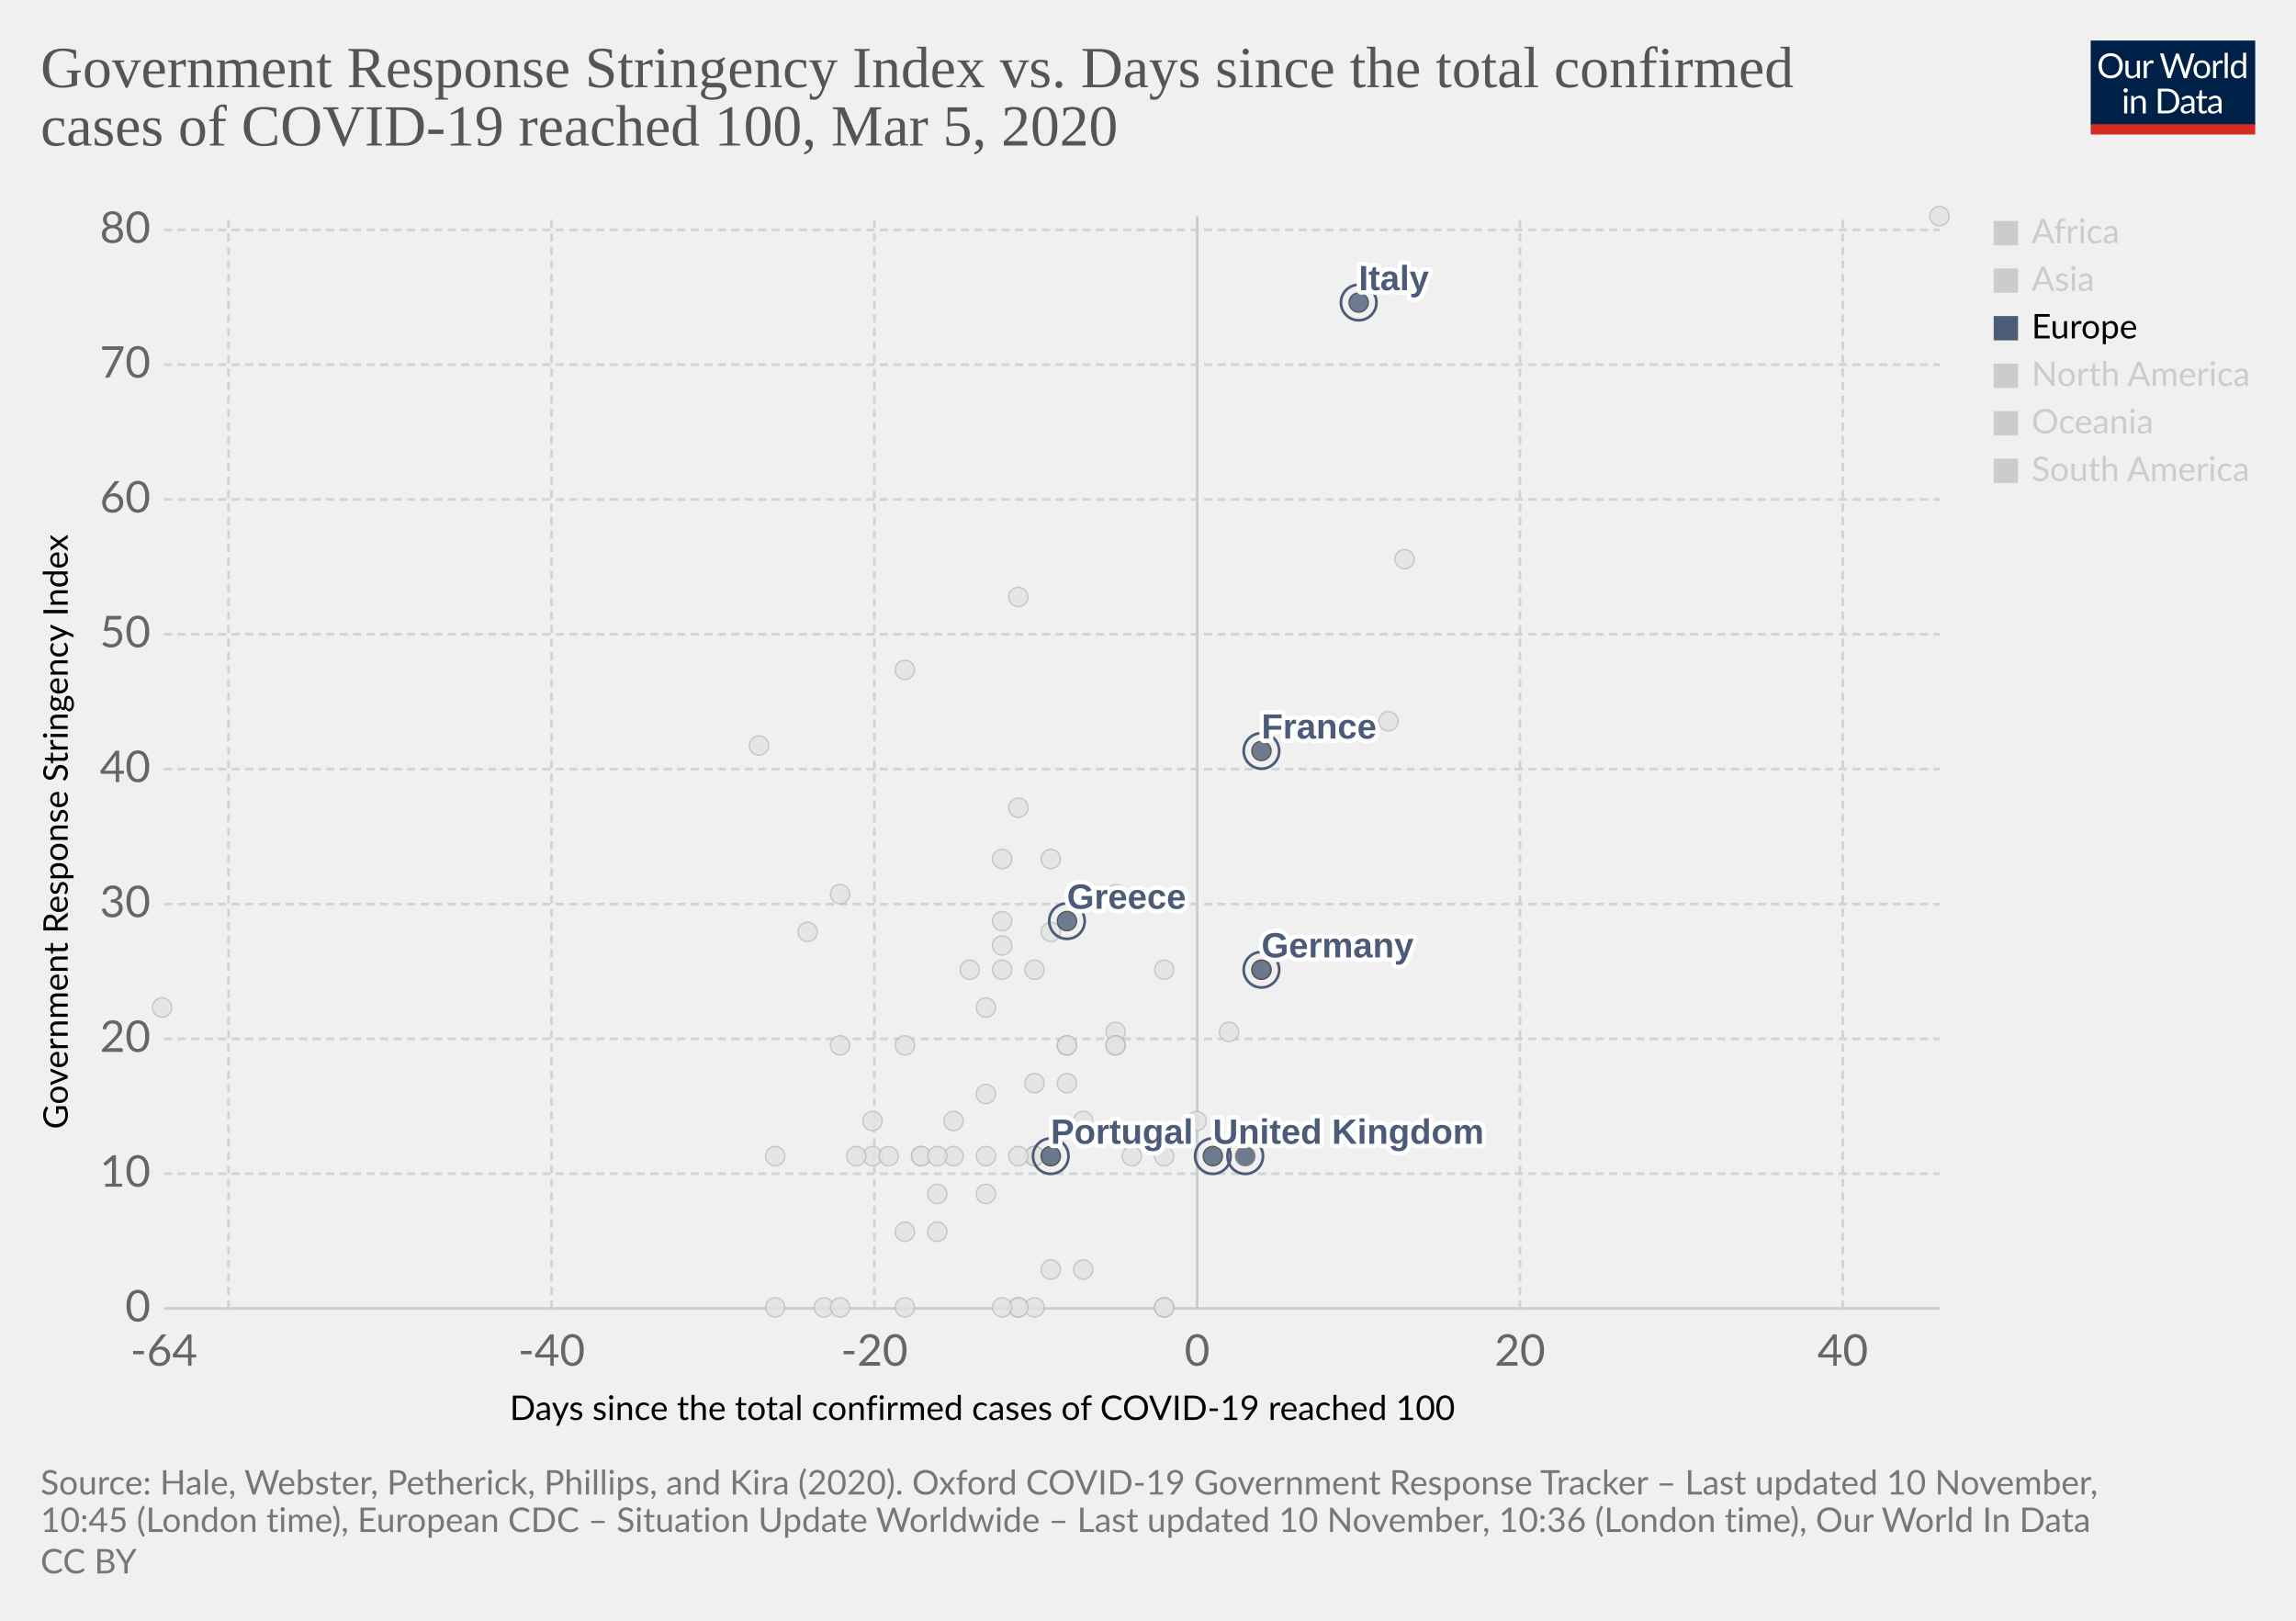
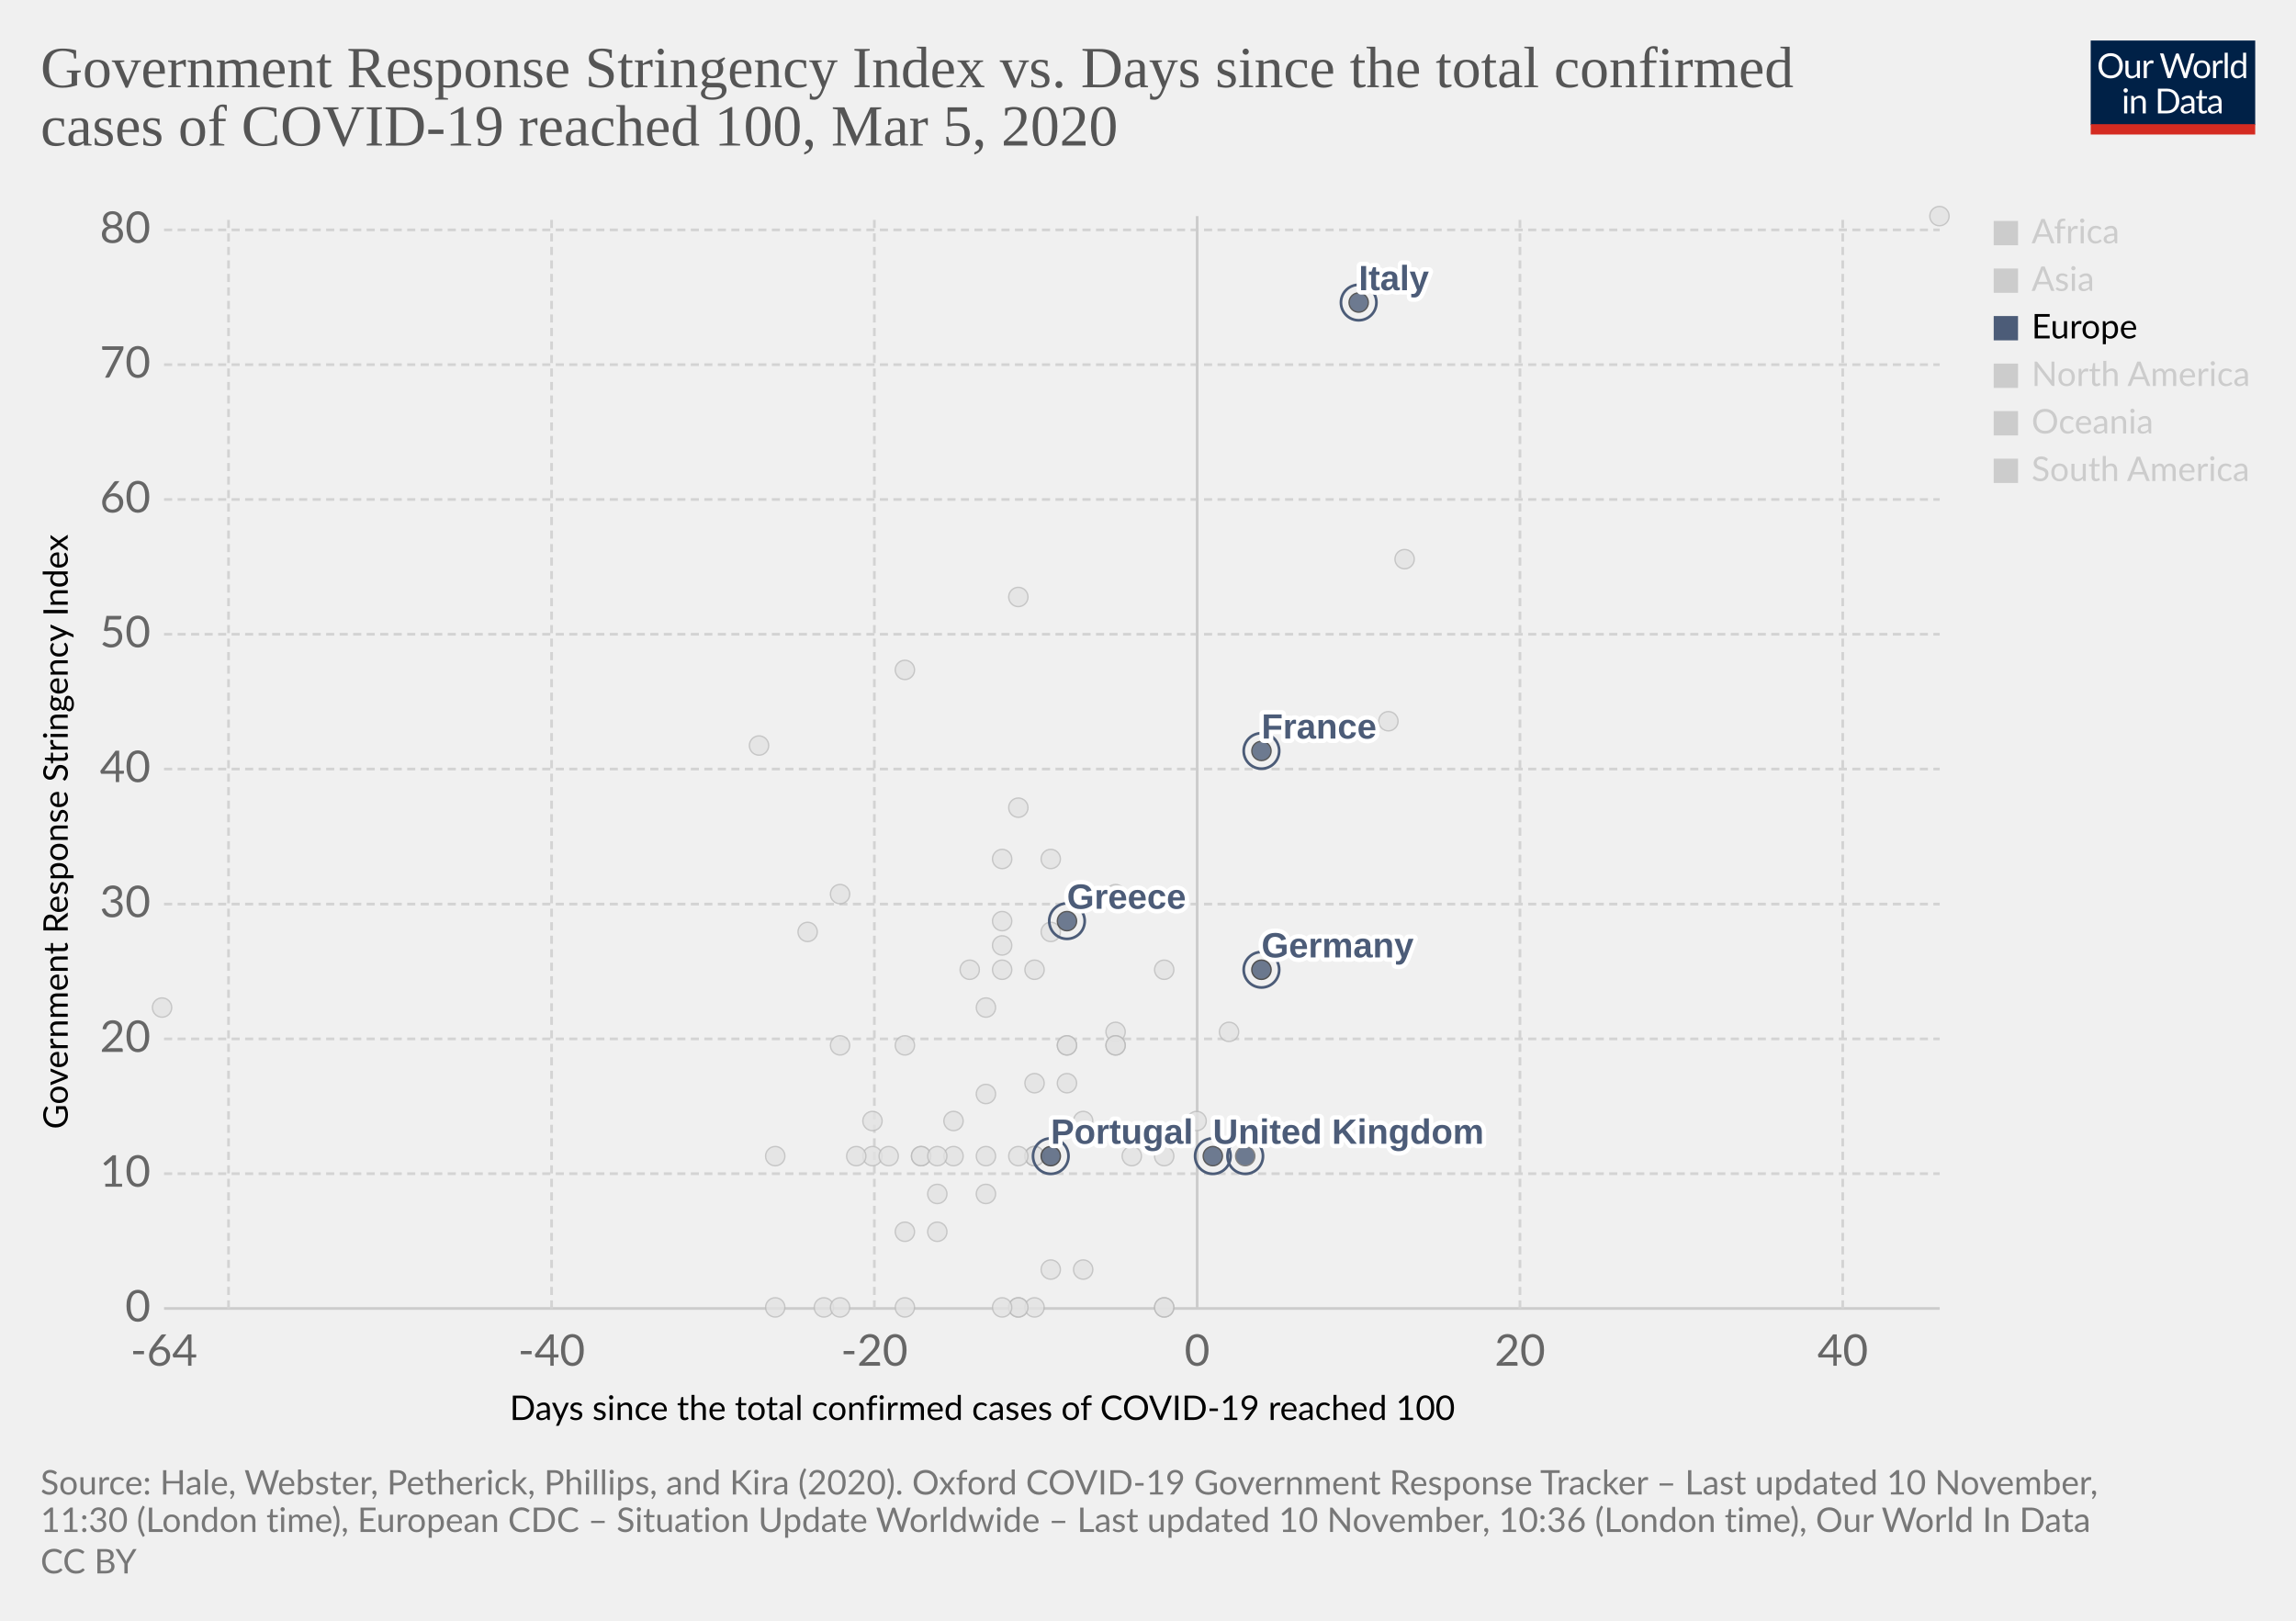
<svg xmlns="http://www.w3.org/2000/svg" version="1.1" style="background-color:#fff;-webkit-font-smoothing:antialiased" width="850" height="600" viewBox="0 0 850 600" font-family="Lato,'Helvetica Neue',Helvetica,Arial,sans-serif" font-size="18" text-rendering="optimizeLegibility">
  <g class="HeaderView">
    <g transform="matrix(.29 0 0 .29 774 15)">
      <svg width="210" height="120" viewBox="0 0 210 120" fill="none">
        <g clip-path="url(#clip0)">
          <path d="M0 0h210v107.89H0V0z" fill="#002147" />
          <path d="M40.98 32.25c0 2.36-.38 4.53-1.12 6.51a14.26 14.26 0 01-8.1 8.4c-1.9.78-4.02 1.17-6.34 1.17a16.6 16.6 0 01-6.33-1.17 14.31 14.31 0 01-8.08-8.4 18.29 18.29 0 01-1.12-6.51c0-2.36.38-4.53 1.12-6.5a14.32 14.32 0 018.07-8.44c1.92-.8 4.03-1.19 6.34-1.19 2.32 0 4.43.4 6.34 1.19 1.92.8 3.56 1.9 4.93 3.34a14.87 14.87 0 013.17 5.1 18.1 18.1 0 011.12 6.5zm-4.38 0c0-1.94-.26-3.68-.8-5.22a10.91 10.91 0 00-2.24-3.89 9.68 9.68 0 00-3.52-2.46 11.95 11.95 0 00-4.62-.86c-1.68 0-3.21.28-4.6.86a9.88 9.88 0 00-3.54 2.46 10.91 10.91 0 00-2.24 3.9c-.53 1.53-.8 3.27-.8 5.2 0 1.94.27 3.68.8 5.22a11.17 11.17 0 002.24 3.9 10.01 10.01 0 003.55 2.44c1.38.56 2.9.83 4.6.83 1.7 0 3.24-.27 4.61-.83a9.8 9.8 0 003.52-2.44 11.17 11.17 0 002.25-3.9c.53-1.54.8-3.28.8-5.21zm26.22-6.54V48H60.5c-.56 0-.9-.27-1.05-.81l-.31-2.4a12.45 12.45 0 01-3.26 2.6c-1.2.64-2.58.96-4.13.96-1.22 0-2.3-.2-3.24-.6a6.52 6.52 0 01-2.33-1.7 7.37 7.37 0 01-1.43-2.67c-.3-1.04-.46-2.2-.46-3.45V25.7h3.91v14.22c0 1.68.38 2.99 1.15 3.91.77.93 1.96 1.39 3.54 1.39 1.16 0 2.24-.27 3.23-.82a10.42 10.42 0 002.8-2.28V25.7h3.91zm8.61 4.47a9.94 9.94 0 012.6-3.56 5.64 5.64 0 013.76-1.3c.47 0 .92.05 1.34.15.44.1.83.27 1.17.49l-.3 2.92c-.09.37-.3.55-.66.55-.2 0-.5-.04-.9-.13a6.21 6.21 0 00-3.24.18c-.54.2-1.03.5-1.47.92-.42.4-.81.9-1.17 1.5-.33.58-.64 1.26-.92 2.02V48H67.7V25.71h2.25c.42 0 .72.08.88.25.16.16.27.44.33.83l.26 3.39zm61.16-13.7L122.75 48h-3.82l-7.99-24.05a21.95 21.95 0 01-.42-1.58 38.36 38.36 0 01-.44 1.58L102.05 48h-3.83L88.4 16.47h3.54c.38 0 .7.1.95.29.26.2.43.43.5.73l6.52 21.9c.1.4.2.83.28 1.28.1.46.2.94.29 1.46l.3-1.46c.12-.47.25-.9.38-1.27l7.41-21.91c.1-.25.26-.48.51-.69.27-.22.58-.33.95-.33h1.23c.38 0 .69.1.92.29.24.2.41.43.53.73l7.4 21.9a28.4 28.4 0 01.68 2.62 29.52 29.52 0 01.52-2.61l6.54-21.91c.07-.27.23-.5.48-.7.27-.21.58-.32.95-.32h3.32zm9.35 8.88c1.63 0 3.1.27 4.4.82a9.43 9.43 0 015.46 5.94c.5 1.4.74 2.98.74 4.73 0 1.76-.25 3.34-.74 4.75a9.43 9.43 0 01-5.46 5.92c-1.3.52-2.77.79-4.4.79-1.64 0-3.12-.27-4.44-.8a9.42 9.42 0 01-3.35-2.3c-.92-1-1.63-2.2-2.13-3.61-.49-1.41-.73-3-.73-4.75s.24-3.33.73-4.73c.5-1.43 1.2-2.64 2.13-3.63a9.4 9.4 0 013.35-2.31c1.32-.55 2.8-.82 4.44-.82zm0 19.89c2.2 0 3.84-.73 4.93-2.2 1.08-1.48 1.63-3.54 1.63-6.18 0-2.66-.55-4.72-1.63-6.2-1.09-1.49-2.73-2.23-4.93-2.23-1.12 0-2.09.2-2.93.57a5.7 5.7 0 00-2.06 1.65 7.5 7.5 0 00-1.24 2.67c-.26 1.04-.4 2.22-.4 3.54 0 2.64.55 4.7 1.64 6.18 1.1 1.47 2.76 2.2 4.99 2.2zm17.97-15.07a9.94 9.94 0 012.6-3.56 5.64 5.64 0 013.76-1.3c.47 0 .91.05 1.34.15.44.1.83.27 1.16.49l-.28 2.92c-.09.37-.31.55-.66.55-.2 0-.5-.04-.9-.13a6.2 6.2 0 00-3.24.18c-.54.2-1.03.5-1.47.92-.43.4-.82.9-1.17 1.5a13.1 13.1 0 00-.92 2.02V48h-3.94V25.71h2.24c.43 0 .72.08.88.25.17.16.28.44.33.83l.27 3.39zm15.04-14.59V48h-3.92V15.6h3.92zm19.55 15.43a6.22 6.22 0 00-2.38-2.05 6.7 6.7 0 00-2.86-.6c-2.07 0-3.66.75-4.77 2.23-1.12 1.48-1.68 3.6-1.68 6.33 0 1.46.13 2.7.38 3.74a7.29 7.29 0 001.1 2.56 4.35 4.35 0 001.78 1.45c.7.3 1.5.46 2.4.46 1.29 0 2.41-.3 3.36-.88a9.6 9.6 0 002.67-2.49V31.02zm3.91-15.43V48h-2.33c-.56 0-.9-.27-1.06-.81l-.35-2.71a12.13 12.13 0 01-3.25 2.77 8.28 8.28 0 01-4.23 1.06 7.31 7.31 0 01-6.14-2.9c-.73-.96-1.3-2.15-1.69-3.57a18.35 18.35 0 01.07-9.48 11.29 11.29 0 011.89-3.7 8.7 8.7 0 017.06-3.34 7.96 7.96 0 016.12 2.62V15.59h3.91zM46.61 70.71V93H42.7V70.71h3.91zm.84-7c0 .39-.08.75-.24 1.09a2.81 2.81 0 01-1.52 1.47 2.67 2.67 0 01-2.16 0 2.9 2.9 0 01-1.45-1.47 2.67 2.67 0 010-2.16c.15-.35.35-.65.6-.9.25-.27.53-.47.85-.62a2.67 2.67 0 012.16 0c.35.15.65.35.9.62.27.25.47.55.62.9.16.34.24.7.24 1.08zm7.97 10.24c.49-.54 1-1.04 1.54-1.48a9.85 9.85 0 013.66-1.84 8.96 8.96 0 015.43.35c.94.4 1.72.97 2.33 1.71a7.36 7.36 0 011.43 2.67c.32 1.04.49 2.19.49 3.45V93h-3.94V78.81c0-1.69-.4-3-1.17-3.92-.76-.93-1.93-1.4-3.5-1.4a6.6 6.6 0 00-3.25.83c-1 .56-1.92 1.31-2.77 2.27V93h-3.94V70.71h2.35c.56 0 .9.28 1.04.82l.3 2.42zm57.7 3.3c0 2.36-.37 4.5-1.11 6.44a14.3 14.3 0 01-3.17 4.98 14.1 14.1 0 01-4.93 3.2c-1.9.76-4.02 1.13-6.33 1.13H85.8V61.47h11.77c2.31 0 4.42.39 6.33 1.15a13.8 13.8 0 018.1 8.18 17.75 17.75 0 011.12 6.45zm-4.37 0c0-1.94-.26-3.67-.8-5.2a10.94 10.94 0 00-2.23-3.87 9.57 9.57 0 00-3.53-2.42 12.23 12.23 0 00-4.61-.83h-7.5v24.62h7.5c1.7 0 3.24-.28 4.61-.84a9.7 9.7 0 003.53-2.4 10.94 10.94 0 002.24-3.87c.53-1.53.8-3.26.8-5.2zm19.8 5.72c-1.8.06-3.34.2-4.62.44-1.26.22-2.3.51-3.1.88-.8.36-1.37.8-1.74 1.3-.35.5-.53 1.05-.53 1.67 0 .58.1 1.1.3 1.52a3 3 0 00.76 1.05c.34.27.73.46 1.17.6.45.11.94.17 1.45.17a7.28 7.28 0 003.5-.81 11.95 11.95 0 002.82-2.2v-4.62zm-12.65-9.11a12.73 12.73 0 013.98-2.66c1.43-.59 3-.88 4.73-.88 1.25 0 2.36.2 3.33.61a6.81 6.81 0 013.94 4.38c.33 1.04.5 2.19.5 3.43V93h-1.74a1.8 1.8 0 01-.88-.18c-.2-.13-.36-.38-.48-.74l-.44-2.12c-.59.55-1.16 1.03-1.72 1.46a9.48 9.48 0 01-3.74 1.7c-.69.15-1.46.23-2.3.23-.87 0-1.69-.12-2.45-.35a5.34 5.34 0 01-3.34-2.93 6.64 6.64 0 01-.49-2.64c0-.88.25-1.72.73-2.53a6.33 6.33 0 012.35-2.17c1.09-.63 2.5-1.15 4.25-1.54 1.75-.41 3.89-.65 6.42-.7v-1.75c0-1.73-.37-3.03-1.12-3.91-.75-.9-1.84-1.34-3.28-1.34-.97 0-1.78.12-2.44.37-.64.23-1.2.5-1.7.81l-1.23.82c-.33.23-.67.35-1 .35-.27 0-.5-.07-.69-.2a2.1 2.1 0 01-.48-.53l-.7-1.25zm27.67 19.5c-1.76 0-3.12-.5-4.07-1.48-.94-.98-1.41-2.4-1.41-4.25V74h-2.68a.9.9 0 01-.6-.2c-.16-.14-.24-.36-.24-.66v-1.56l3.65-.46.9-6.89a.9.9 0 01.29-.52.88.88 0 01.62-.22H142v7.67h6.44V74H142v13.38c0 .94.22 1.63.68 2.09.45.45 1.04.68 1.76.68a3.21 3.21 0 001.85-.53l.55-.35c.16-.12.3-.18.41-.18.2 0 .4.13.55.38l1.15 1.87a7.45 7.45 0 01-2.44 1.5c-.96.35-1.94.52-2.95.52zm19.68-10.4c-1.8.07-3.34.21-4.62.45-1.26.22-2.3.51-3.1.88-.8.36-1.37.8-1.74 1.3-.35.5-.53 1.05-.53 1.67 0 .58.1 1.1.3 1.52.18.42.44.77.76 1.05.34.27.73.46 1.17.6.45.11.94.17 1.45.17a7.3 7.3 0 003.5-.81 12.04 12.04 0 002.82-2.2v-4.62zm-12.65-9.1a12.72 12.72 0 013.99-2.66c1.42-.59 3-.88 4.72-.88 1.25 0 2.36.2 3.33.61a6.81 6.81 0 013.94 4.38c.33 1.04.5 2.19.5 3.43V93h-1.74a1.8 1.8 0 01-.88-.18c-.2-.13-.36-.38-.48-.74l-.44-2.12c-.59.55-1.16 1.03-1.72 1.46a9.48 9.48 0 01-3.74 1.7c-.69.15-1.46.23-2.3.23-.87 0-1.69-.12-2.45-.35a5.33 5.33 0 01-3.34-2.93 6.62 6.62 0 01-.49-2.64c0-.88.25-1.72.73-2.53a6.33 6.33 0 012.35-2.17c1.09-.63 2.5-1.15 4.25-1.54a31.2 31.2 0 016.42-.7v-1.75c0-1.73-.37-3.03-1.12-3.91-.75-.9-1.84-1.34-3.28-1.34-.97 0-1.78.12-2.44.37-.64.23-1.2.5-1.7.81-.46.3-.87.57-1.22.82-.34.23-.68.35-1.02.35-.26 0-.49-.07-.68-.2a1.88 1.88 0 01-.48-.53l-.7-1.25z" fill="#fff" />
          <path fill="#D42B21" d="M0 106.79h210V120H0z" />
        </g>
        <defs>
          <clipPath id="clip0">
            <path fill="#fff" d="M0 0h210v120H0z" />
          </clipPath>
        </defs>
      </svg>
    </g>
    <a href="https://ourworldindata.org/grapher/covid-stringency-vs-days-cases-reached-100" target="_blank" rel="noopener" font-family="&quot;Playfair Display&quot;,Georgia,&quot;Times New Roman&quot;,serif">
      <text font-size="21.6" x="15" y="32.3" fill="#555">
        <tspan x="15" y="32.28">Government Response Stringency Index vs. Days since the total confirmed</tspan>
        <tspan x="15" y="53.88">cases of COVID-19 reached 100, Mar 5, 2020</tspan>
      </text>
    </a>
  </g>
  <g class="ScatterPlot">
    <g class="DualAxisView">
      <g class="HorizontalAxis">
        <text font-size="12.6" x="188.7" y="525.7">
          <tspan x="188.7" y="525.68">Days since the total confirmed cases of COVID-19 reached 100</tspan>
        </text>
        <text x="60.7" y="505.6" fill="#666" text-anchor="middle" font-size="16.2">-64</text>
        <text x="204.2" y="505.6" fill="#666" text-anchor="middle" font-size="16.2">-40</text>
        <text x="323.7" y="505.6" fill="#666" text-anchor="middle" font-size="16.2">-20</text>
        <text x="443.2" y="505.6" fill="#666" text-anchor="middle" font-size="16.2">0</text>
        <text x="562.7" y="505.6" fill="#666" text-anchor="middle" font-size="16.2">20</text>
        <text x="682.2" y="505.6" fill="#666" text-anchor="middle" font-size="16.2">40</text>
      </g>
      <g class="VerticalAxis">
        <text font-size="12.6" x="-418" y="25.1" transform="rotate(-90)">
          <tspan x="-418" y="25.08">Government Response Stringency Index</tspan>
        </text>
        <text x="55.74" y="484.4" fill="#666" dominant-baseline="middle" text-anchor="end" font-size="16.2">0</text>
        <text x="55.74" y="434.5" fill="#666" dominant-baseline="middle" text-anchor="end" font-size="16.2">10</text>
        <text x="55.74" y="384.6" fill="#666" dominant-baseline="middle" text-anchor="end" font-size="16.2">20</text>
        <text x="55.74" y="334.7" fill="#666" dominant-baseline="middle" text-anchor="end" font-size="16.2">30</text>
        <text x="55.74" y="284.7" fill="#666" dominant-baseline="middle" text-anchor="end" font-size="16.2">40</text>
        <text x="55.74" y="234.8" fill="#666" dominant-baseline="middle" text-anchor="end" font-size="16.2">50</text>
        <text x="55.74" y="184.9" fill="#666" dominant-baseline="middle" text-anchor="end" font-size="16.2">60</text>
        <text x="55.74" y="135" fill="#666" dominant-baseline="middle" text-anchor="end" font-size="16.2">70</text>
        <text x="55.74" y="85.1" fill="#666" dominant-baseline="middle" text-anchor="end" font-size="16.2">80</text>
      </g>
      <g class="AxisGridLines horizontalLines">
        <path stroke="#ccc" d="M60.74 484.4h657.35" />
        <path stroke="#d3d3d3" stroke-dasharray="3,2" d="M60.74 434.5h657.35M60.74 384.6h657.35M60.74 334.7h657.35M60.74 284.7h657.35M60.74 234.8h657.35M60.74 184.9h657.35M60.74 135h657.35M60.74 85.1h657.35" />
      </g>
      <g class="AxisGridLines verticalLines">
        <path stroke="#d3d3d3" stroke-dasharray="3,2" d="M84.6 484.4V80M204.2 484.4V80M323.7 484.4V80" />
        <path stroke="#ccc" d="M443.2 484.4V80" />
        <path stroke="#d3d3d3" stroke-dasharray="3,2" d="M562.7 484.4V80M682.2 484.4V80" />
      </g>
    </g>
    <g class="PointsWithLabels clickable" clip-path="url(#a)" font-family="Arial, sans-serif">
      <path fill="rgba(255,255,255,0)" d="M60.74 80h657.35v404.4H60.74z" />
      <defs>
        <clipPath id="a">
          <path d="M50.74 70h677.35v424.4H50.74z" />
        </clipPath>
      </defs>
      <g class="key-Dominican-Republic_0">
        <circle cx="341" cy="428" r="3.57" fill="#e2e2e2" opacity=".8" stroke="#bbb" stroke-width=".5" />
      </g>
      <g class="key-Denmark_0">
        <circle cx="413" cy="382" r="3.57" fill="#e2e2e2" opacity=".8" stroke="#bbb" stroke-width=".5" />
      </g>
      <g class="key-Czech-Republic_0">
        <circle cx="395" cy="387" r="3.57" fill="#e2e2e2" opacity=".8" stroke="#bbb" stroke-width=".5" />
      </g>
      <g class="key-Croatia_0">
        <circle cx="353" cy="415" r="3.57" fill="#e2e2e2" opacity=".8" stroke="#bbb" stroke-width=".5" />
      </g>
      <g class="key-China_0">
        <circle cx="718" cy="80" r="3.57" fill="#e2e2e2" opacity=".8" stroke="#bbb" stroke-width=".5" />
      </g>
      <g class="key-Taiwan_0">
        <circle cx="359" cy="359" r="3.57" fill="#e2e2e2" opacity=".8" stroke="#bbb" stroke-width=".5" />
      </g>
      <g class="key-Ecuador_0">
        <circle cx="365" cy="442" r="3.57" fill="#e2e2e2" opacity=".8" stroke="#bbb" stroke-width=".5" />
      </g>
      <g class="key-Iceland_0">
        <circle cx="395" cy="401" r="3.57" fill="#e2e2e2" opacity=".8" stroke="#bbb" stroke-width=".5" />
      </g>
      <g class="key-Kuwait_0">
        <circle cx="389" cy="345" r="3.57" fill="#e2e2e2" opacity=".8" stroke="#bbb" stroke-width=".5" />
      </g>
      <g class="key-Luxembourg_0">
        <circle cx="365" cy="428" r="3.57" fill="#e2e2e2" opacity=".8" stroke="#bbb" stroke-width=".5" />
      </g>
      <g class="key-Bahrain_0">
        <circle cx="413" cy="331" r="3.57" fill="#e2e2e2" opacity=".8" stroke="#bbb" stroke-width=".5" />
      </g>
      <g class="key-Belarus_0">
        <circle cx="287" cy="484" r="3.57" fill="#e2e2e2" opacity=".8" stroke="#bbb" stroke-width=".5" />
      </g>
      <g class="key-Brazil_0">
        <circle cx="383" cy="428" r="3.57" fill="#e2e2e2" opacity=".8" stroke="#bbb" stroke-width=".5" />
      </g>
      <g class="key-Cambodia_0">
        <circle cx="305" cy="484" r="3.57" fill="#e2e2e2" opacity=".8" stroke="#bbb" stroke-width=".5" />
      </g>
      <g class="key-Canada_0">
        <circle cx="401" cy="470" r="3.57" fill="#e2e2e2" opacity=".8" stroke="#bbb" stroke-width=".5" />
      </g>
      <g class="key-Egypt_0">
        <circle cx="377" cy="484" r="3.57" fill="#e2e2e2" opacity=".8" stroke="#bbb" stroke-width=".5" />
      </g>
      <g class="key-Ireland_0">
        <circle cx="383" cy="428" r="3.57" fill="#e2e2e2" opacity=".8" stroke="#bbb" stroke-width=".5" />
      </g>
      <g class="key-Belgium_0">
        <circle cx="443" cy="415" r="3.57" fill="#e2e2e2" opacity=".8" stroke="#bbb" stroke-width=".5" />
      </g>
      <g class="key-Netherlands_0">
        <circle cx="431" cy="484" r="3.57" fill="#e2e2e2" opacity=".8" stroke="#bbb" stroke-width=".5" />
      </g>
      <g class="key-Switzerland_0">
        <circle cx="431" cy="359" r="3.57" fill="#e2e2e2" opacity=".8" stroke="#bbb" stroke-width=".5" />
      </g>
      <g class="key-Sweden_0">
        <circle cx="431" cy="484" r="3.57" fill="#e2e2e2" opacity=".8" stroke="#bbb" stroke-width=".5" />
      </g>
      <g class="key-Russia_0">
        <circle cx="365" cy="373" r="3.57" fill="#e2e2e2" opacity=".8" stroke="#bbb" stroke-width=".5" />
      </g>
      <g class="key-United-States_0">
        <circle cx="455" cy="382" r="3.57" fill="#e2e2e2" opacity=".8" stroke="#bbb" stroke-width=".5" />
      </g>
      <g class="key-Japan_0">
        <circle cx="514" cy="267" r="3.57" fill="#e2e2e2" opacity=".8" stroke="#bbb" stroke-width=".5" />
      </g>
      <g class="key-Afghanistan_0">
        <circle cx="299" cy="345" r="3.57" fill="#e2e2e2" opacity=".8" stroke="#bbb" stroke-width=".5" />
      </g>
      <g class="key-Algeria_0">
        <circle cx="347" cy="456" r="3.57" fill="#e2e2e2" opacity=".8" stroke="#bbb" stroke-width=".5" />
      </g>
      <g class="key-Australia_0">
        <circle cx="413" cy="387" r="3.57" fill="#e2e2e2" opacity=".8" stroke="#bbb" stroke-width=".5" />
      </g>
      <g class="key-Austria_0">
        <circle cx="419" cy="428" r="3.57" fill="#e2e2e2" opacity=".8" stroke="#bbb" stroke-width=".5" />
      </g>
      <g class="key-Azerbaijan_0">
        <circle cx="311" cy="331" r="3.57" fill="#e2e2e2" opacity=".8" stroke="#bbb" stroke-width=".5" />
      </g>
      <g class="key-Israel_0">
        <circle cx="389" cy="318" r="3.57" fill="#e2e2e2" opacity=".8" stroke="#bbb" stroke-width=".5" />
      </g>
      <g class="key-Iraq_0">
        <circle cx="377" cy="221" r="3.57" fill="#e2e2e2" opacity=".8" stroke="#bbb" stroke-width=".5" />
      </g>
      <g class="key-Iran_0">
        <circle cx="485" cy="271" r="3.57" fill="#e2e2e2" opacity=".8" stroke="#bbb" stroke-width=".5" />
      </g>
      <g class="key-Indonesia_0">
        <circle cx="377" cy="299" r="3.57" fill="#e2e2e2" opacity=".8" stroke="#bbb" stroke-width=".5" />
      </g>
      <g class="key-India_0">
        <circle cx="371" cy="350" r="3.57" fill="#e2e2e2" opacity=".8" stroke="#bbb" stroke-width=".5" />
      </g>
      <g class="key-Sri-Lanka_0">
        <circle cx="323" cy="428" r="3.57" fill="#e2e2e2" opacity=".8" stroke="#bbb" stroke-width=".5" />
      </g>
      <g class="key-Georgia_0">
        <circle cx="281" cy="276" r="3.57" fill="#e2e2e2" opacity=".8" stroke="#bbb" stroke-width=".5" />
      </g>
      <g class="key-Finland_0">
        <circle cx="395" cy="387" r="3.57" fill="#e2e2e2" opacity=".8" stroke="#bbb" stroke-width=".5" />
      </g>
      <g class="key-Estonia_0">
        <circle cx="383" cy="484" r="3.57" fill="#e2e2e2" opacity=".8" stroke="#bbb" stroke-width=".5" />
      </g>
      <g class="key-United-Arab-Emirates_0">
        <circle cx="365" cy="405" r="3.57" fill="#e2e2e2" opacity=".8" stroke="#bbb" stroke-width=".5" />
      </g>
      <g class="key-Thailand_0">
        <circle cx="377" cy="484" r="3.57" fill="#e2e2e2" opacity=".8" stroke="#bbb" stroke-width=".5" />
      </g>
      <g class="key-Vietnam_0">
        <circle cx="335" cy="248" r="3.57" fill="#e2e2e2" opacity=".8" stroke="#bbb" stroke-width=".5" />
      </g>
      <g class="key-Singapore_0">
        <circle cx="467" cy="359" r="3.57" fill="#e2e2e2" opacity=".8" stroke="#bbb" stroke-width=".5" />
      </g>
      <g class="key-Romania_0">
        <circle cx="383" cy="401" r="3.57" fill="#e2e2e2" opacity=".8" stroke="#bbb" stroke-width=".5" />
      </g>
      <g class="key-Philippines_0">
        <circle cx="383" cy="359" r="3.57" fill="#e2e2e2" opacity=".8" stroke="#bbb" stroke-width=".5" />
      </g>
      <g class="key-Pakistan_0">
        <circle cx="371" cy="341" r="3.57" fill="#e2e2e2" opacity=".8" stroke="#bbb" stroke-width=".5" />
      </g>
      <g class="key-Norway_0">
        <circle cx="431" cy="428" r="3.57" fill="#e2e2e2" opacity=".8" stroke="#bbb" stroke-width=".5" />
      </g>
      <g class="key-Nigeria_0">
        <circle cx="287" cy="428" r="3.57" fill="#e2e2e2" opacity=".8" stroke="#bbb" stroke-width=".5" />
      </g>
      <g class="key-New-Zealand_0">
        <circle cx="335" cy="387" r="3.57" fill="#e2e2e2" opacity=".8" stroke="#bbb" stroke-width=".5" />
      </g>
      <g class="key-Nepal_0">
        <circle cx="60" cy="373" r="3.57" fill="#e2e2e2" opacity=".8" stroke="#bbb" stroke-width=".5" />
      </g>
      <g class="key-Mexico_0">
        <circle cx="389" cy="470" r="3.57" fill="#e2e2e2" opacity=".8" stroke="#bbb" stroke-width=".5" />
      </g>
      <g class="key-Malaysia_0">
        <circle cx="413" cy="387" r="3.57" fill="#e2e2e2" opacity=".8" stroke="#bbb" stroke-width=".5" />
      </g>
      <g class="key-Lithuania_0">
        <circle cx="341" cy="428" r="3.57" fill="#e2e2e2" opacity=".8" stroke="#bbb" stroke-width=".5" />
      </g>
      <g class="key-Lebanon_0">
        <circle cx="371" cy="359" r="3.57" fill="#e2e2e2" opacity=".8" stroke="#bbb" stroke-width=".5" />
      </g>
      <g class="key-South-Korea_0">
        <circle cx="520" cy="207" r="3.57" fill="#e2e2e2" opacity=".8" stroke="#bbb" stroke-width=".5" />
      </g>
      <g class="key-Oman_0">
        <circle cx="311" cy="387" r="3.57" fill="#e2e2e2" opacity=".8" stroke="#bbb" stroke-width=".5" />
      </g>
      <g class="key-Qatar_0">
        <circle cx="401" cy="415" r="3.57" fill="#e2e2e2" opacity=".8" stroke="#bbb" stroke-width=".5" />
      </g>
      <g class="key-San-Marino_0">
        <circle cx="371" cy="318" r="3.57" fill="#e2e2e2" opacity=".8" stroke="#bbb" stroke-width=".5" />
      </g>
      <g class="key-Chile_0">
        <circle cx="371" cy="484" r="3.57" fill="#e2e2e2" opacity=".8" stroke="#bbb" stroke-width=".5" />
      </g>
      <g class="key-Poland_0">
        <circle cx="383" cy="428" r="3.57" fill="#e2e2e2" opacity=".8" stroke="#bbb" stroke-width=".5" />
      </g>
      <g class="key-Andorra_0">
        <circle cx="335" cy="484" r="3.57" fill="#e2e2e2" opacity=".8" stroke="#bbb" stroke-width=".5" />
      </g>
      <g class="key-Argentina_0">
        <circle cx="353" cy="428" r="3.57" fill="#e2e2e2" opacity=".8" stroke="#bbb" stroke-width=".5" />
      </g>
      <g class="key-Morocco_0">
        <circle cx="335" cy="456" r="3.57" fill="#e2e2e2" opacity=".8" stroke="#bbb" stroke-width=".5" />
      </g>
      <g class="key-Latvia_0">
        <circle cx="347" cy="442" r="3.57" fill="#e2e2e2" opacity=".8" stroke="#bbb" stroke-width=".5" />
      </g>
      <g class="key-Slovenia_0">
        <circle cx="389" cy="428" r="3.57" fill="#e2e2e2" opacity=".8" stroke="#bbb" stroke-width=".5" />
      </g>
      <g class="key-Senegal_0">
        <circle cx="311" cy="484" r="3.57" fill="#e2e2e2" opacity=".8" stroke="#bbb" stroke-width=".5" />
      </g>
      <g class="key-Saudi-Arabia_0">
        <circle cx="377" cy="428" r="3.57" fill="#e2e2e2" opacity=".8" stroke="#bbb" stroke-width=".5" />
      </g>
      <g class="key-Ukraine_0">
        <circle cx="317" cy="428" r="3.57" fill="#e2e2e2" opacity=".8" stroke="#bbb" stroke-width=".5" />
      </g>
      <g class="key-Tunisia_0">
        <circle cx="323" cy="415" r="3.57" fill="#e2e2e2" opacity=".8" stroke="#bbb" stroke-width=".5" />
      </g>
      <g class="key-Jordan_0">
        <circle cx="329" cy="428" r="3.57" fill="#e2e2e2" opacity=".8" stroke="#bbb" stroke-width=".5" />
      </g>
      <g class="key-Hungary_0">
        <circle cx="347" cy="428" r="3.57" fill="#e2e2e2" opacity=".8" stroke="#bbb" stroke-width=".5" />
      </g>
      <g class="key-United-Kingdom_0">
        <circle cx="449" cy="428" fill="none" stroke="#4C5C78" r="6.57" />
        <circle cx="449" cy="428" r="3.57" fill="#4C5C78" opacity=".8" stroke="#333" stroke-width=".5" />
      </g>
      <g class="key-France_0">
        <circle cx="467" cy="278" fill="none" stroke="#4C5C78" r="6.57" />
        <circle cx="467" cy="278" r="3.57" fill="#4C5C78" opacity=".8" stroke="#333" stroke-width=".5" />
      </g>
      <g class="key-Germany_0">
        <circle cx="467" cy="359" fill="none" stroke="#4C5C78" r="6.57" />
        <circle cx="467" cy="359" r="3.57" fill="#4C5C78" opacity=".8" stroke="#333" stroke-width=".5" />
      </g>
      <g class="key-Italy_0">
        <circle cx="503" cy="112" fill="none" stroke="#4C5C78" r="6.57" />
        <circle cx="503" cy="112" r="3.57" fill="#4C5C78" opacity=".8" stroke="#333" stroke-width=".5" />
      </g>
      <g class="key-Spain_0">
        <circle cx="461" cy="428" fill="none" stroke="#4C5C78" r="6.57" />
        <circle cx="461" cy="428" r="3.57" fill="#4C5C78" opacity=".8" stroke="#666" stroke-width=".5" />
      </g>
      <g class="key-Greece_0">
        <circle cx="395" cy="341" fill="none" stroke="#4C5C78" r="6.57" />
        <circle cx="395" cy="341" r="3.57" fill="#4C5C78" opacity=".8" stroke="#333" stroke-width=".5" />
      </g>
      <g class="key-Portugal_0">
        <circle cx="389" cy="428" fill="none" stroke="#4C5C78" r="6.57" />
        <circle cx="389" cy="428" r="3.57" fill="#4C5C78" opacity=".8" stroke="#333" stroke-width=".5" />
      </g>
      <text x="449" y="423.43" font-size="13" font-family="Arial, sans-serif" font-weight="700" fill="#fff" stroke="#fff" stroke-linecap="round" stroke-linejoin="round" stroke-width=".25em">United Kingdom</text>
      <text x="449" y="423.43" font-size="13" font-family="Arial, sans-serif" font-weight="700" fill="#4C5C78">United Kingdom</text>
      <text x="467" y="273.43" font-size="13" font-family="Arial, sans-serif" font-weight="700" fill="#fff" stroke="#fff" stroke-linecap="round" stroke-linejoin="round" stroke-width=".25em">France</text>
      <text x="467" y="273.43" font-size="13" font-family="Arial, sans-serif" font-weight="700" fill="#4C5C78">France</text>
      <text x="467" y="354.43" font-size="13" font-family="Arial, sans-serif" font-weight="700" fill="#fff" stroke="#fff" stroke-linecap="round" stroke-linejoin="round" stroke-width=".25em">Germany</text>
      <text x="467" y="354.43" font-size="13" font-family="Arial, sans-serif" font-weight="700" fill="#4C5C78">Germany</text>
      <text x="503" y="107.43" font-size="13" font-family="Arial, sans-serif" font-weight="700" fill="#fff" stroke="#fff" stroke-linecap="round" stroke-linejoin="round" stroke-width=".25em">Italy</text>
      <text x="503" y="107.43" font-size="13" font-family="Arial, sans-serif" font-weight="700" fill="#4C5C78">Italy</text>
      <text x="395" y="336.43" font-size="13" font-family="Arial, sans-serif" font-weight="700" fill="#fff" stroke="#fff" stroke-linecap="round" stroke-linejoin="round" stroke-width=".25em">Greece</text>
      <text x="395" y="336.43" font-size="13" font-family="Arial, sans-serif" font-weight="700" fill="#4C5C78">Greece</text>
      <text x="389" y="423.43" font-size="13" font-family="Arial, sans-serif" font-weight="700" fill="#fff" stroke="#fff" stroke-linecap="round" stroke-linejoin="round" stroke-width=".25em">Portugal</text>
      <text x="389" y="423.43" font-size="13" font-family="Arial, sans-serif" font-weight="700" fill="#4C5C78">Portugal</text>
    </g>
    <g class="ScatterColorLegend clickable" cursor="pointer">
      <g class="legendMark" fill="#ccc">
        <path d="M738.09 81.8h9v9h-9z" />
        <text font-size="12.6" x="752.1" y="90.1">
          <tspan x="752.09" y="90.08">Africa</tspan>
        </text>
      </g>
      <g class="legendMark" fill="#ccc">
        <path d="M738.09 99.4h9v9h-9z" />
        <text font-size="12.6" x="752.1" y="107.7">
          <tspan x="752.09" y="107.68">Asia</tspan>
        </text>
      </g>
      <g class="legendMark">
        <path fill="#4C5C78" d="M738.09 117h9v9h-9z" />
        <text font-size="12.6" x="752.1" y="125.3">
          <tspan x="752.09" y="125.28">Europe</tspan>
        </text>
      </g>
      <g class="legendMark" fill="#ccc">
        <path d="M738.09 134.6h9v9h-9z" />
        <text font-size="12.6" x="752.1" y="142.9">
          <tspan x="752.09" y="142.88">North America</tspan>
        </text>
      </g>
      <g class="legendMark" fill="#ccc">
        <path d="M738.09 152.2h9v9h-9z" />
        <text font-size="12.6" x="752.1" y="160.5">
          <tspan x="752.09" y="160.48">Oceania</tspan>
        </text>
      </g>
      <g class="legendMark" fill="#ccc">
        <path d="M738.09 169.8h9v9h-9z" />
        <text font-size="12.6" x="752.1" y="178.1">
          <tspan x="752.09" y="178.08">South America</tspan>
        </text>
      </g>
    </g>
  </g>
  <g class="SourcesFooter" fill="#777">
    <g class="clickable" fill="#777">
      <text font-size="12.6" x="15" y="553.3">
        <tspan x="15" y="553.28">Source: Hale, Webster, Petherick, Phillips, and Kira (2020). Oxford COVID-19 Government Response Tracker – Last updated 10 November,</tspan>
-         <tspan x="15" y="567.14">10:45 (London time), European CDC – Situation Update Worldwide – Last updated 10 November, 10:36 (London time), Our World In Data</tspan>
+         <tspan x="15" y="567.14">11:30 (London time), European CDC – Situation Update Worldwide – Last updated 10 November, 10:36 (London time), Our World In Data</tspan>
      </text>
    </g>
    <text font-size="12.6" x="15" y="582.5">
      <tspan x="15" y="582.48">
        <a class="cclogo" href="http://creativecommons.org/licenses/by/4.0/deed.en_US" target="_blank" fill="#777">CC BY</a>
      </tspan>
    </text>
  </g>
</svg>
